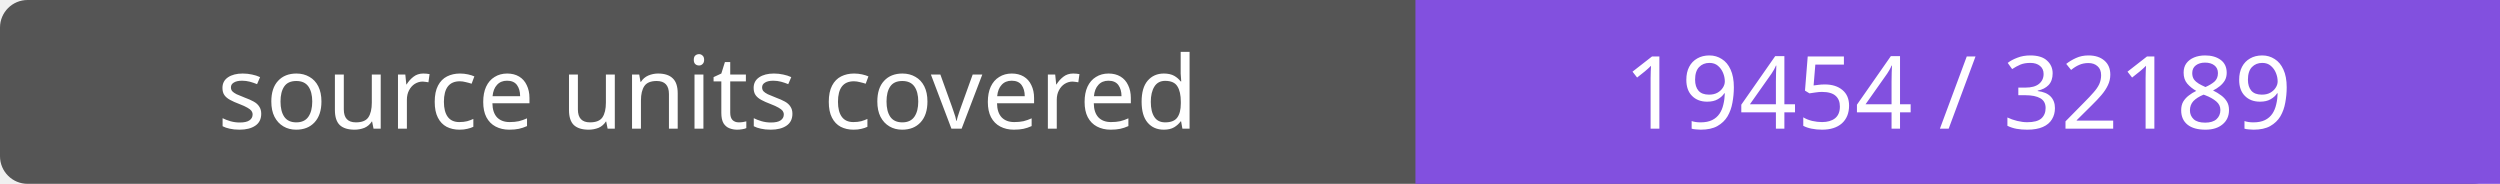
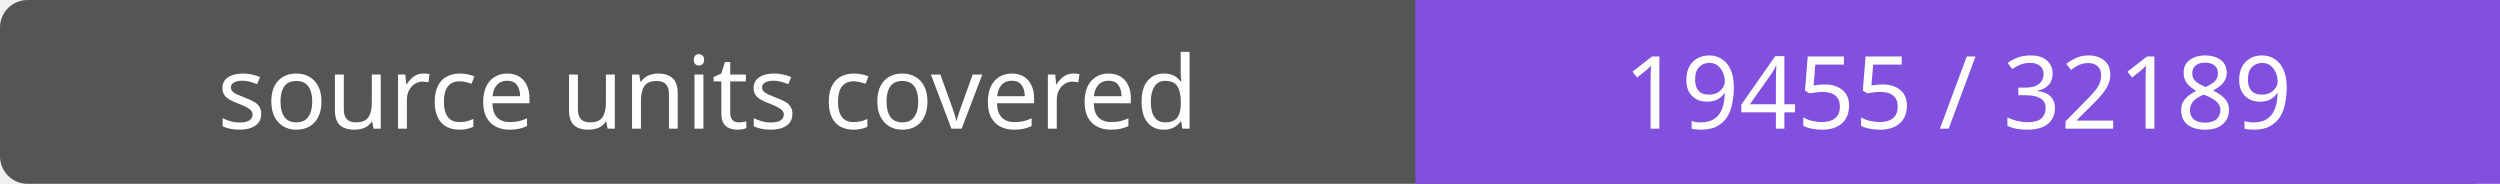
- <svg xmlns="http://www.w3.org/2000/svg" width="272" height="20" role="img" aria-label="source units covered: 19454 / 32189">
+ <svg xmlns="http://www.w3.org/2000/svg" width="272" height="20" role="img" aria-label="source units covered: 19455 / 32189">
  <rect width="272" height="20" rx="3" fill="#555" />
  <path fill="#8250df" d="M154 0h118v20H154z" />
  <g fill="#fff" text-anchor="middle" font-family="Verdana,sans-serif" font-size="11">
    <text x="77.0" y="14">source units covered</text>
-     <text x="213.0" y="14">19454 / 32189</text>
+     <text x="213.0" y="14">19455 / 32189</text>
  </g>
</svg>
